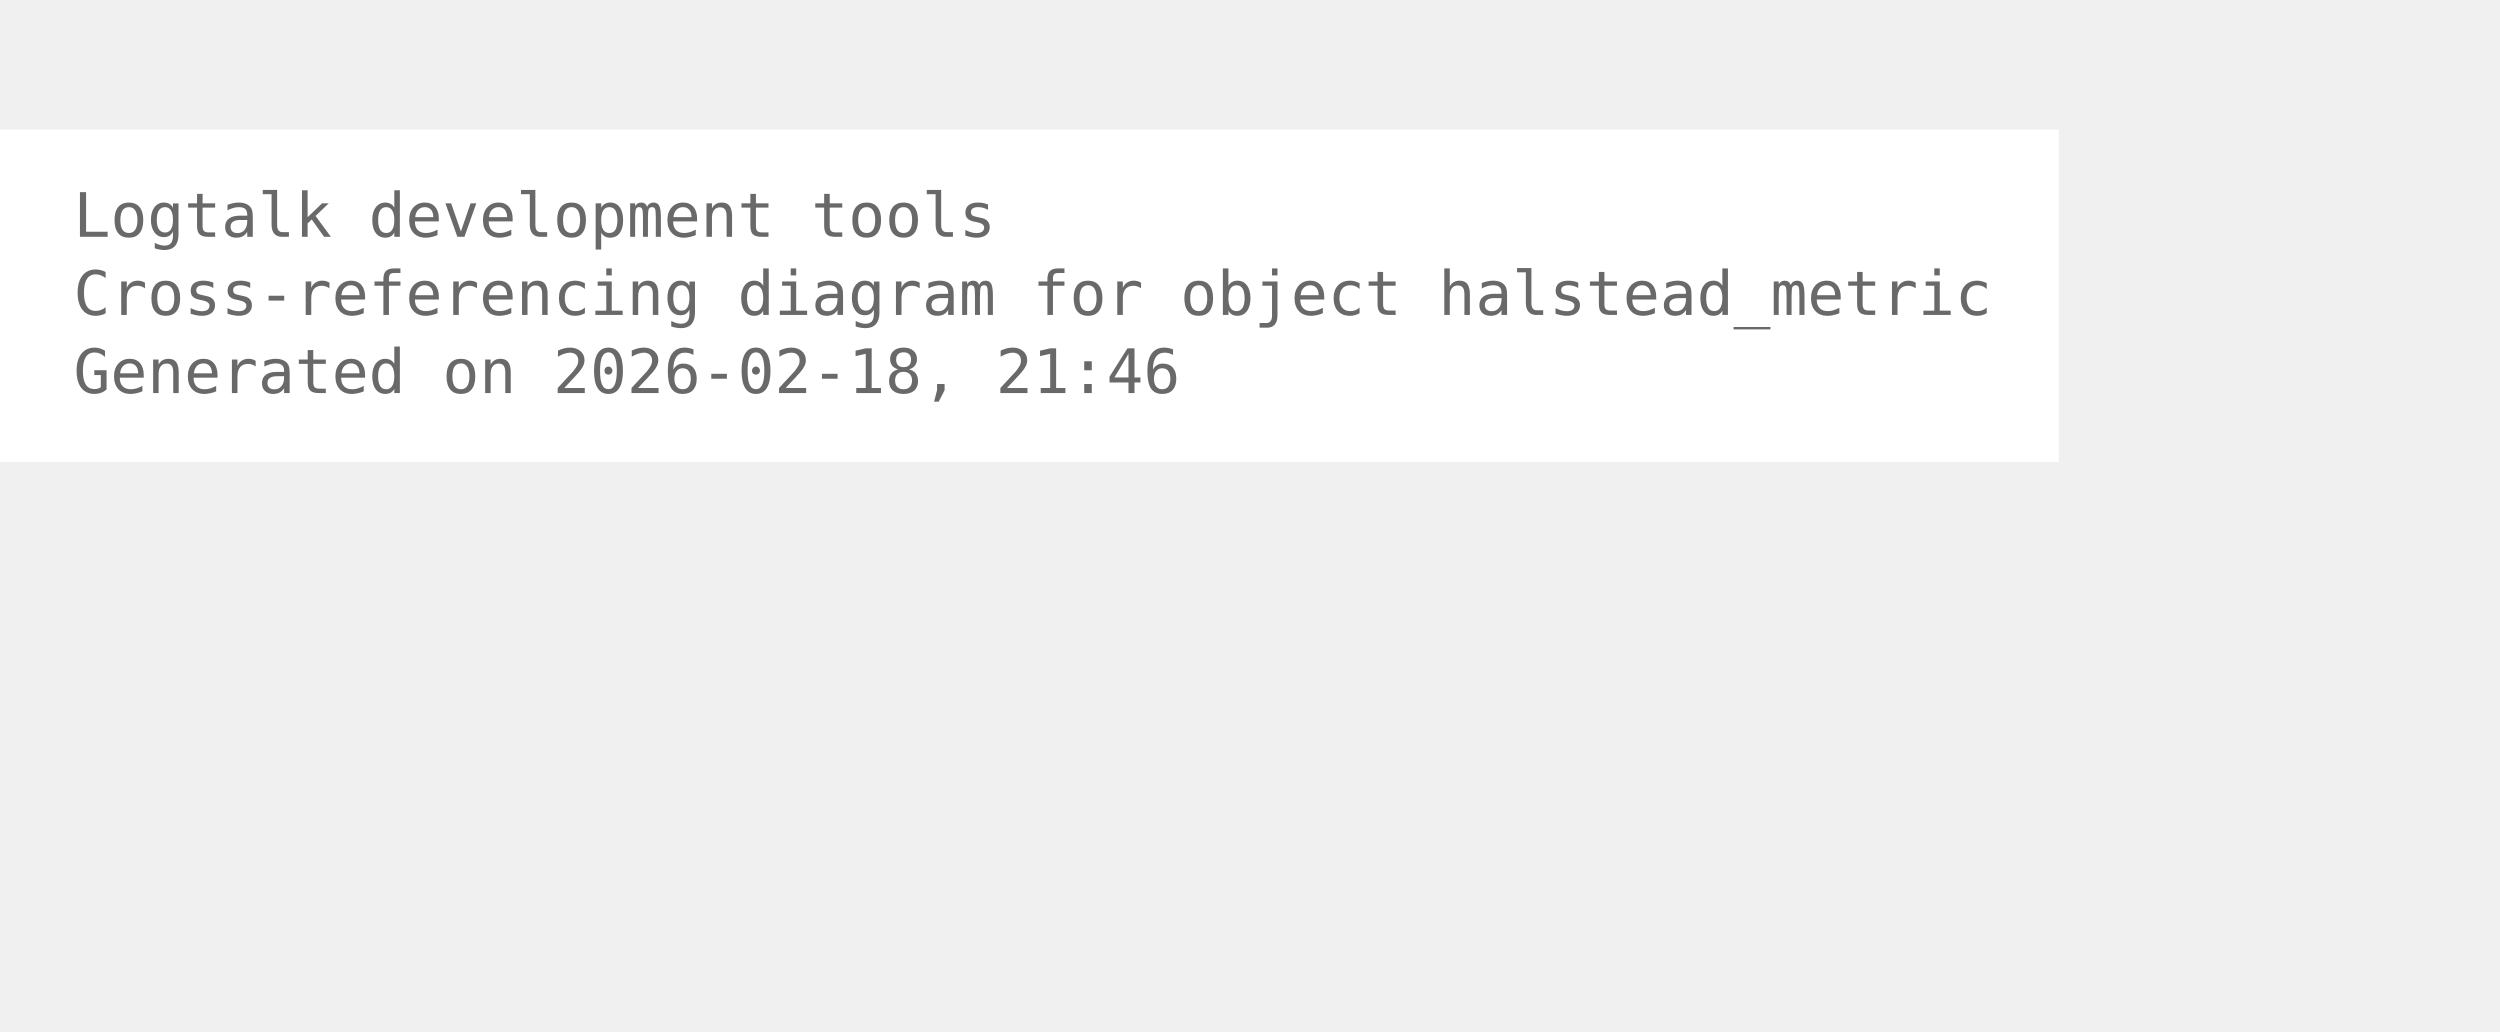
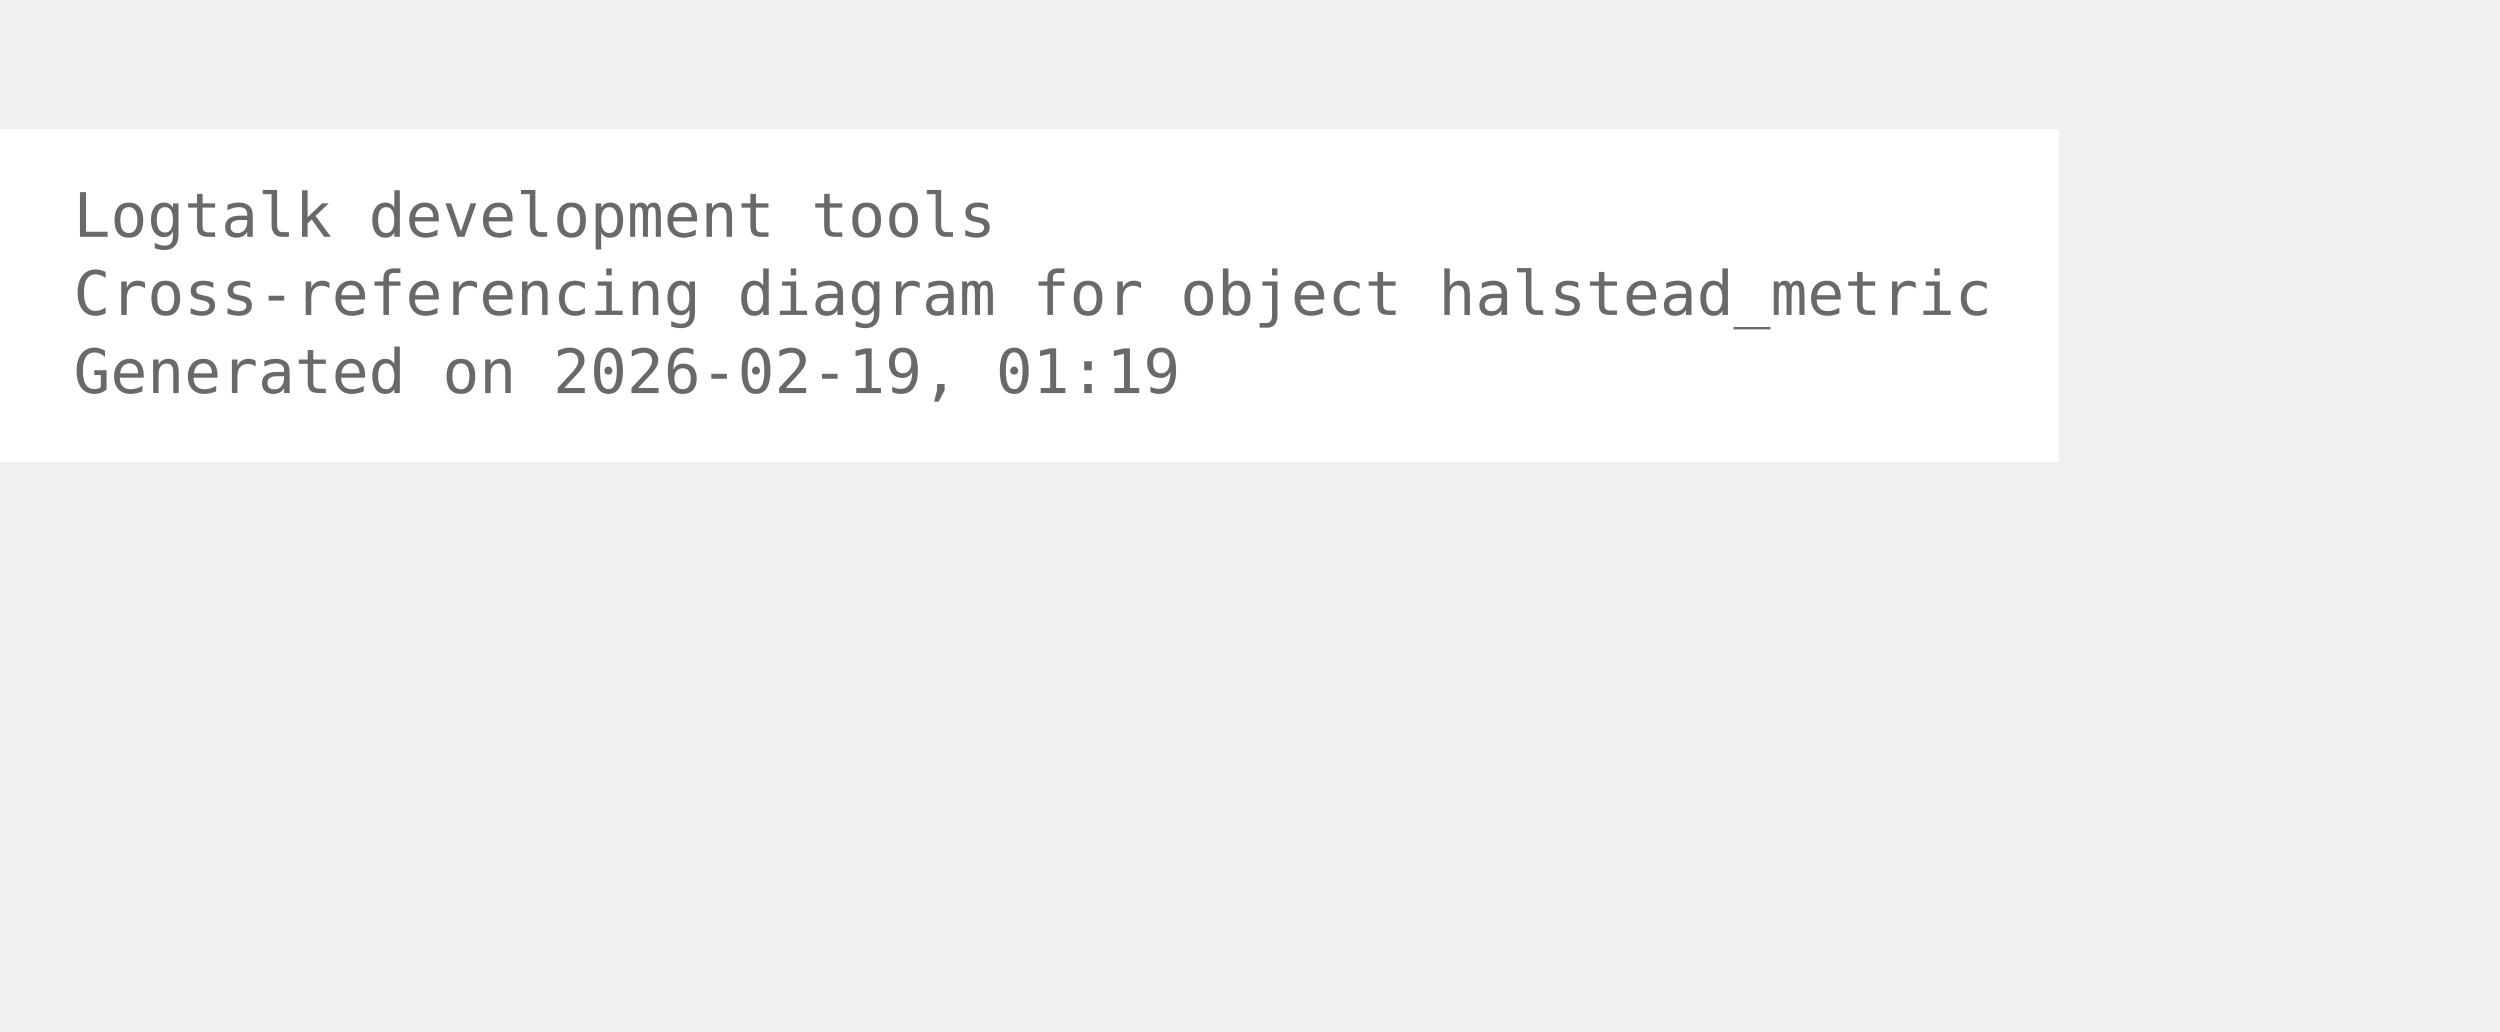
<svg xmlns="http://www.w3.org/2000/svg" width="480pt" height="198pt" viewBox="72.00 72.00 408.00 126.00">
  <g id="graph0" class="graph" transform="scale(1 1) rotate(0) translate(76 122.25)">
    <polygon fill="white" stroke="none" points="-4,4 -4,-50.25 332,-50.25 332,4 -4,4" />
    <text xml:space="preserve" text-anchor="start" x="8" y="-32.75" font-family="Monospace" font-size="10.00" fill="dimgray">Logtalk development tools</text>
    <text xml:space="preserve" text-anchor="start" x="8" y="-20" font-family="Monospace" font-size="10.00" fill="dimgray">Cross-referencing diagram for object halstead_metric</text>
-     <text xml:space="preserve" text-anchor="start" x="8" y="-7.25" font-family="Monospace" font-size="10.00" fill="dimgray">Generated on 2026-02-18, 21:46</text>
+     <text xml:space="preserve" text-anchor="start" x="8" y="-7.25" font-family="Monospace" font-size="10.00" fill="dimgray">Generated on 2026-02-19, 01:19</text>
  </g>
</svg>
